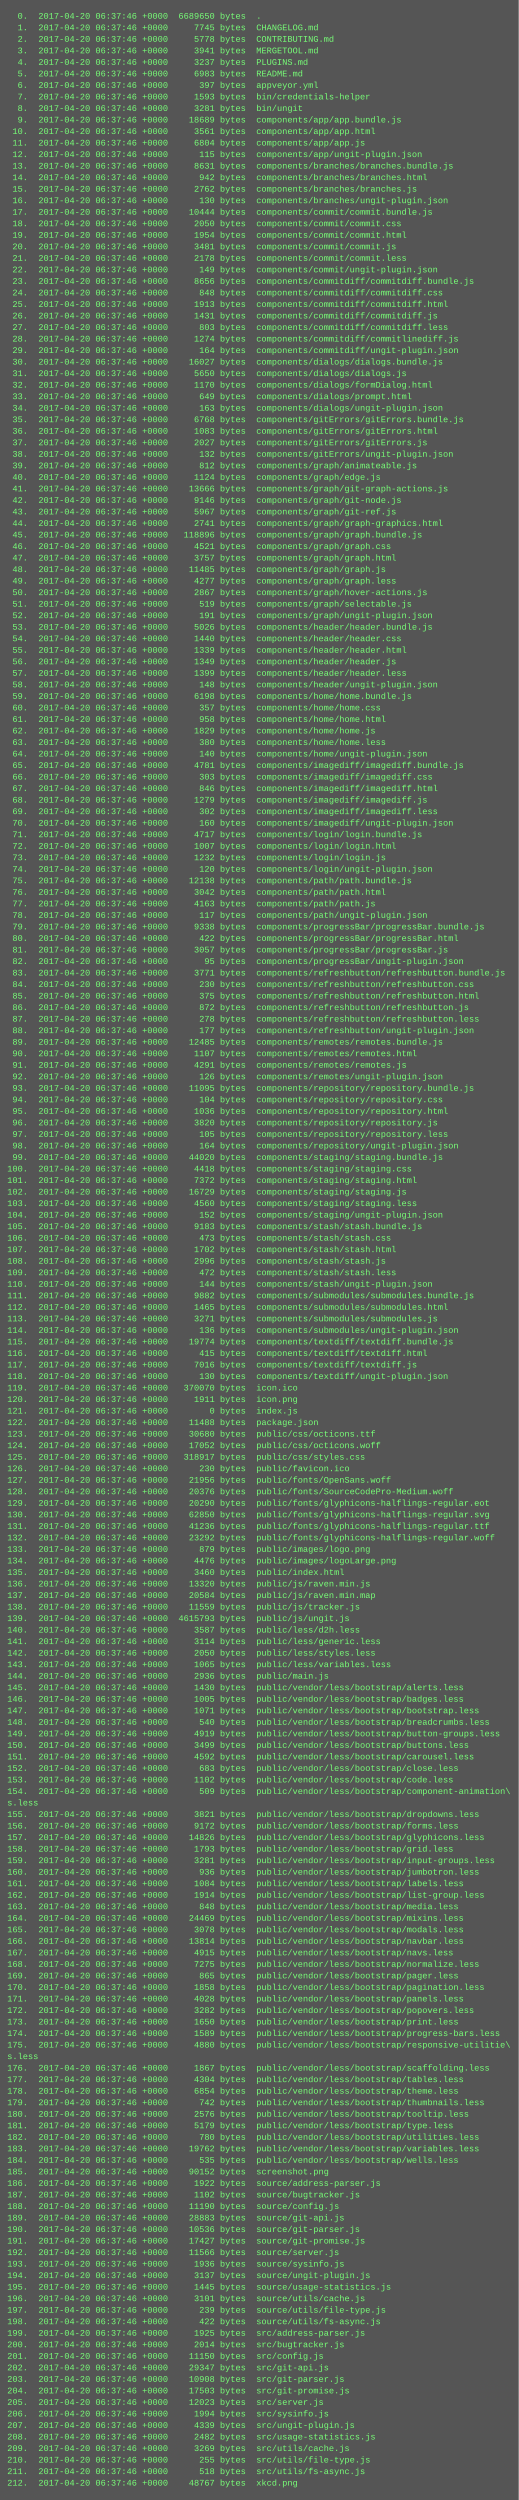
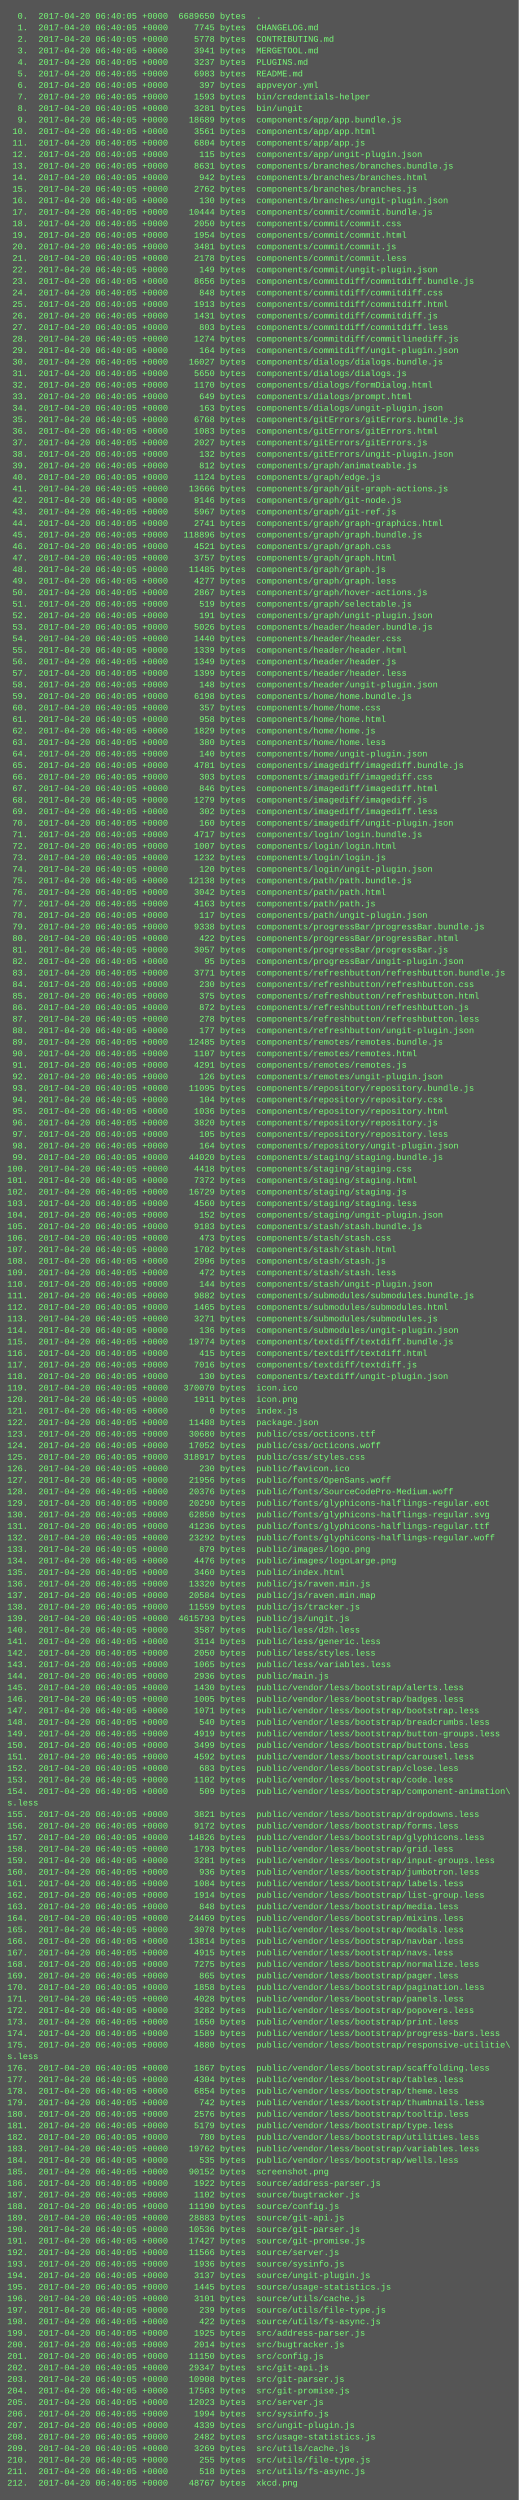
<svg xmlns="http://www.w3.org/2000/svg" height="3470" width="720">
  <rect height="3470" fill="#555" width="720" />
  <text fill="#7f7" font-family="Courier New" font-size="12" xml:space="preserve">
-     <tspan x="10" y="26">  0.  2017-04-20 06:37:46 +0000  6689650 bytes  .</tspan>
-     <tspan x="10" y="42">  1.  2017-04-20 06:37:46 +0000     7745 bytes  CHANGELOG.md</tspan>
-     <tspan x="10" y="58">  2.  2017-04-20 06:37:46 +0000     5778 bytes  CONTRIBUTING.md</tspan>
-     <tspan x="10" y="74">  3.  2017-04-20 06:37:46 +0000     3941 bytes  MERGETOOL.md</tspan>
-     <tspan x="10" y="90">  4.  2017-04-20 06:37:46 +0000     3237 bytes  PLUGINS.md</tspan>
-     <tspan x="10" y="106">  5.  2017-04-20 06:37:46 +0000     6983 bytes  README.md</tspan>
-     <tspan x="10" y="122">  6.  2017-04-20 06:37:46 +0000      397 bytes  appveyor.yml</tspan>
-     <tspan x="10" y="138">  7.  2017-04-20 06:37:46 +0000     1593 bytes  bin/credentials-helper</tspan>
-     <tspan x="10" y="154">  8.  2017-04-20 06:37:46 +0000     3281 bytes  bin/ungit</tspan>
-     <tspan x="10" y="170">  9.  2017-04-20 06:37:46 +0000    18689 bytes  components/app/app.bundle.js</tspan>
-     <tspan x="10" y="186"> 10.  2017-04-20 06:37:46 +0000     3561 bytes  components/app/app.html</tspan>
-     <tspan x="10" y="202"> 11.  2017-04-20 06:37:46 +0000     6804 bytes  components/app/app.js</tspan>
-     <tspan x="10" y="218"> 12.  2017-04-20 06:37:46 +0000      115 bytes  components/app/ungit-plugin.json</tspan>
-     <tspan x="10" y="234"> 13.  2017-04-20 06:37:46 +0000     8631 bytes  components/branches/branches.bundle.js</tspan>
-     <tspan x="10" y="250"> 14.  2017-04-20 06:37:46 +0000      942 bytes  components/branches/branches.html</tspan>
-     <tspan x="10" y="266"> 15.  2017-04-20 06:37:46 +0000     2762 bytes  components/branches/branches.js</tspan>
-     <tspan x="10" y="282"> 16.  2017-04-20 06:37:46 +0000      130 bytes  components/branches/ungit-plugin.json</tspan>
-     <tspan x="10" y="298"> 17.  2017-04-20 06:37:46 +0000    10444 bytes  components/commit/commit.bundle.js</tspan>
-     <tspan x="10" y="314"> 18.  2017-04-20 06:37:46 +0000     2050 bytes  components/commit/commit.css</tspan>
-     <tspan x="10" y="330"> 19.  2017-04-20 06:37:46 +0000     1954 bytes  components/commit/commit.html</tspan>
-     <tspan x="10" y="346"> 20.  2017-04-20 06:37:46 +0000     3481 bytes  components/commit/commit.js</tspan>
-     <tspan x="10" y="362"> 21.  2017-04-20 06:37:46 +0000     2178 bytes  components/commit/commit.less</tspan>
-     <tspan x="10" y="378"> 22.  2017-04-20 06:37:46 +0000      149 bytes  components/commit/ungit-plugin.json</tspan>
-     <tspan x="10" y="394"> 23.  2017-04-20 06:37:46 +0000     8656 bytes  components/commitdiff/commitdiff.bundle.js</tspan>
-     <tspan x="10" y="410"> 24.  2017-04-20 06:37:46 +0000      848 bytes  components/commitdiff/commitdiff.css</tspan>
-     <tspan x="10" y="426"> 25.  2017-04-20 06:37:46 +0000     1913 bytes  components/commitdiff/commitdiff.html</tspan>
-     <tspan x="10" y="442"> 26.  2017-04-20 06:37:46 +0000     1431 bytes  components/commitdiff/commitdiff.js</tspan>
-     <tspan x="10" y="458"> 27.  2017-04-20 06:37:46 +0000      803 bytes  components/commitdiff/commitdiff.less</tspan>
-     <tspan x="10" y="474"> 28.  2017-04-20 06:37:46 +0000     1274 bytes  components/commitdiff/commitlinediff.js</tspan>
-     <tspan x="10" y="490"> 29.  2017-04-20 06:37:46 +0000      164 bytes  components/commitdiff/ungit-plugin.json</tspan>
-     <tspan x="10" y="506"> 30.  2017-04-20 06:37:46 +0000    16027 bytes  components/dialogs/dialogs.bundle.js</tspan>
-     <tspan x="10" y="522"> 31.  2017-04-20 06:37:46 +0000     5650 bytes  components/dialogs/dialogs.js</tspan>
-     <tspan x="10" y="538"> 32.  2017-04-20 06:37:46 +0000     1170 bytes  components/dialogs/formDialog.html</tspan>
-     <tspan x="10" y="554"> 33.  2017-04-20 06:37:46 +0000      649 bytes  components/dialogs/prompt.html</tspan>
-     <tspan x="10" y="570"> 34.  2017-04-20 06:37:46 +0000      163 bytes  components/dialogs/ungit-plugin.json</tspan>
-     <tspan x="10" y="586"> 35.  2017-04-20 06:37:46 +0000     6768 bytes  components/gitErrors/gitErrors.bundle.js</tspan>
-     <tspan x="10" y="602"> 36.  2017-04-20 06:37:46 +0000     1083 bytes  components/gitErrors/gitErrors.html</tspan>
-     <tspan x="10" y="618"> 37.  2017-04-20 06:37:46 +0000     2027 bytes  components/gitErrors/gitErrors.js</tspan>
-     <tspan x="10" y="634"> 38.  2017-04-20 06:37:46 +0000      132 bytes  components/gitErrors/ungit-plugin.json</tspan>
-     <tspan x="10" y="650"> 39.  2017-04-20 06:37:46 +0000      812 bytes  components/graph/animateable.js</tspan>
-     <tspan x="10" y="666"> 40.  2017-04-20 06:37:46 +0000     1124 bytes  components/graph/edge.js</tspan>
-     <tspan x="10" y="682"> 41.  2017-04-20 06:37:46 +0000    13666 bytes  components/graph/git-graph-actions.js</tspan>
-     <tspan x="10" y="698"> 42.  2017-04-20 06:37:46 +0000     9146 bytes  components/graph/git-node.js</tspan>
-     <tspan x="10" y="714"> 43.  2017-04-20 06:37:46 +0000     5967 bytes  components/graph/git-ref.js</tspan>
-     <tspan x="10" y="730"> 44.  2017-04-20 06:37:46 +0000     2741 bytes  components/graph/graph-graphics.html</tspan>
-     <tspan x="10" y="746"> 45.  2017-04-20 06:37:46 +0000   118896 bytes  components/graph/graph.bundle.js</tspan>
-     <tspan x="10" y="762"> 46.  2017-04-20 06:37:46 +0000     4521 bytes  components/graph/graph.css</tspan>
-     <tspan x="10" y="778"> 47.  2017-04-20 06:37:46 +0000     3757 bytes  components/graph/graph.html</tspan>
-     <tspan x="10" y="794"> 48.  2017-04-20 06:37:46 +0000    11485 bytes  components/graph/graph.js</tspan>
-     <tspan x="10" y="810"> 49.  2017-04-20 06:37:46 +0000     4277 bytes  components/graph/graph.less</tspan>
-     <tspan x="10" y="826"> 50.  2017-04-20 06:37:46 +0000     2867 bytes  components/graph/hover-actions.js</tspan>
-     <tspan x="10" y="842"> 51.  2017-04-20 06:37:46 +0000      519 bytes  components/graph/selectable.js</tspan>
-     <tspan x="10" y="858"> 52.  2017-04-20 06:37:46 +0000      191 bytes  components/graph/ungit-plugin.json</tspan>
-     <tspan x="10" y="874"> 53.  2017-04-20 06:37:46 +0000     5026 bytes  components/header/header.bundle.js</tspan>
-     <tspan x="10" y="890"> 54.  2017-04-20 06:37:46 +0000     1440 bytes  components/header/header.css</tspan>
-     <tspan x="10" y="906"> 55.  2017-04-20 06:37:46 +0000     1339 bytes  components/header/header.html</tspan>
-     <tspan x="10" y="922"> 56.  2017-04-20 06:37:46 +0000     1349 bytes  components/header/header.js</tspan>
-     <tspan x="10" y="938"> 57.  2017-04-20 06:37:46 +0000     1399 bytes  components/header/header.less</tspan>
-     <tspan x="10" y="954"> 58.  2017-04-20 06:37:46 +0000      148 bytes  components/header/ungit-plugin.json</tspan>
-     <tspan x="10" y="970"> 59.  2017-04-20 06:37:46 +0000     6198 bytes  components/home/home.bundle.js</tspan>
-     <tspan x="10" y="986"> 60.  2017-04-20 06:37:46 +0000      357 bytes  components/home/home.css</tspan>
-     <tspan x="10" y="1002"> 61.  2017-04-20 06:37:46 +0000      958 bytes  components/home/home.html</tspan>
-     <tspan x="10" y="1018"> 62.  2017-04-20 06:37:46 +0000     1829 bytes  components/home/home.js</tspan>
-     <tspan x="10" y="1034"> 63.  2017-04-20 06:37:46 +0000      380 bytes  components/home/home.less</tspan>
-     <tspan x="10" y="1050"> 64.  2017-04-20 06:37:46 +0000      140 bytes  components/home/ungit-plugin.json</tspan>
-     <tspan x="10" y="1066"> 65.  2017-04-20 06:37:46 +0000     4781 bytes  components/imagediff/imagediff.bundle.js</tspan>
-     <tspan x="10" y="1082"> 66.  2017-04-20 06:37:46 +0000      303 bytes  components/imagediff/imagediff.css</tspan>
-     <tspan x="10" y="1098"> 67.  2017-04-20 06:37:46 +0000      846 bytes  components/imagediff/imagediff.html</tspan>
-     <tspan x="10" y="1114"> 68.  2017-04-20 06:37:46 +0000     1279 bytes  components/imagediff/imagediff.js</tspan>
-     <tspan x="10" y="1130"> 69.  2017-04-20 06:37:46 +0000      302 bytes  components/imagediff/imagediff.less</tspan>
-     <tspan x="10" y="1146"> 70.  2017-04-20 06:37:46 +0000      160 bytes  components/imagediff/ungit-plugin.json</tspan>
-     <tspan x="10" y="1162"> 71.  2017-04-20 06:37:46 +0000     4717 bytes  components/login/login.bundle.js</tspan>
-     <tspan x="10" y="1178"> 72.  2017-04-20 06:37:46 +0000     1007 bytes  components/login/login.html</tspan>
-     <tspan x="10" y="1194"> 73.  2017-04-20 06:37:46 +0000     1232 bytes  components/login/login.js</tspan>
-     <tspan x="10" y="1210"> 74.  2017-04-20 06:37:46 +0000      120 bytes  components/login/ungit-plugin.json</tspan>
-     <tspan x="10" y="1226"> 75.  2017-04-20 06:37:46 +0000    12138 bytes  components/path/path.bundle.js</tspan>
-     <tspan x="10" y="1242"> 76.  2017-04-20 06:37:46 +0000     3042 bytes  components/path/path.html</tspan>
-     <tspan x="10" y="1258"> 77.  2017-04-20 06:37:46 +0000     4163 bytes  components/path/path.js</tspan>
-     <tspan x="10" y="1274"> 78.  2017-04-20 06:37:46 +0000      117 bytes  components/path/ungit-plugin.json</tspan>
-     <tspan x="10" y="1290"> 79.  2017-04-20 06:37:46 +0000     9338 bytes  components/progressBar/progressBar.bundle.js</tspan>
-     <tspan x="10" y="1306"> 80.  2017-04-20 06:37:46 +0000      422 bytes  components/progressBar/progressBar.html</tspan>
-     <tspan x="10" y="1322"> 81.  2017-04-20 06:37:46 +0000     3057 bytes  components/progressBar/progressBar.js</tspan>
-     <tspan x="10" y="1338"> 82.  2017-04-20 06:37:46 +0000       95 bytes  components/progressBar/ungit-plugin.json</tspan>
-     <tspan x="10" y="1354"> 83.  2017-04-20 06:37:46 +0000     3771 bytes  components/refreshbutton/refreshbutton.bundle.js</tspan>
-     <tspan x="10" y="1370"> 84.  2017-04-20 06:37:46 +0000      230 bytes  components/refreshbutton/refreshbutton.css</tspan>
-     <tspan x="10" y="1386"> 85.  2017-04-20 06:37:46 +0000      375 bytes  components/refreshbutton/refreshbutton.html</tspan>
-     <tspan x="10" y="1402"> 86.  2017-04-20 06:37:46 +0000      872 bytes  components/refreshbutton/refreshbutton.js</tspan>
-     <tspan x="10" y="1418"> 87.  2017-04-20 06:37:46 +0000      278 bytes  components/refreshbutton/refreshbutton.less</tspan>
-     <tspan x="10" y="1434"> 88.  2017-04-20 06:37:46 +0000      177 bytes  components/refreshbutton/ungit-plugin.json</tspan>
-     <tspan x="10" y="1450"> 89.  2017-04-20 06:37:46 +0000    12485 bytes  components/remotes/remotes.bundle.js</tspan>
-     <tspan x="10" y="1466"> 90.  2017-04-20 06:37:46 +0000     1107 bytes  components/remotes/remotes.html</tspan>
-     <tspan x="10" y="1482"> 91.  2017-04-20 06:37:46 +0000     4291 bytes  components/remotes/remotes.js</tspan>
-     <tspan x="10" y="1498"> 92.  2017-04-20 06:37:46 +0000      126 bytes  components/remotes/ungit-plugin.json</tspan>
-     <tspan x="10" y="1514"> 93.  2017-04-20 06:37:46 +0000    11095 bytes  components/repository/repository.bundle.js</tspan>
-     <tspan x="10" y="1530"> 94.  2017-04-20 06:37:46 +0000      104 bytes  components/repository/repository.css</tspan>
-     <tspan x="10" y="1546"> 95.  2017-04-20 06:37:46 +0000     1036 bytes  components/repository/repository.html</tspan>
-     <tspan x="10" y="1562"> 96.  2017-04-20 06:37:46 +0000     3820 bytes  components/repository/repository.js</tspan>
-     <tspan x="10" y="1578"> 97.  2017-04-20 06:37:46 +0000      105 bytes  components/repository/repository.less</tspan>
-     <tspan x="10" y="1594"> 98.  2017-04-20 06:37:46 +0000      164 bytes  components/repository/ungit-plugin.json</tspan>
-     <tspan x="10" y="1610"> 99.  2017-04-20 06:37:46 +0000    44020 bytes  components/staging/staging.bundle.js</tspan>
-     <tspan x="10" y="1626">100.  2017-04-20 06:37:46 +0000     4418 bytes  components/staging/staging.css</tspan>
-     <tspan x="10" y="1642">101.  2017-04-20 06:37:46 +0000     7372 bytes  components/staging/staging.html</tspan>
-     <tspan x="10" y="1658">102.  2017-04-20 06:37:46 +0000    16729 bytes  components/staging/staging.js</tspan>
-     <tspan x="10" y="1674">103.  2017-04-20 06:37:46 +0000     4560 bytes  components/staging/staging.less</tspan>
-     <tspan x="10" y="1690">104.  2017-04-20 06:37:46 +0000      152 bytes  components/staging/ungit-plugin.json</tspan>
-     <tspan x="10" y="1706">105.  2017-04-20 06:37:46 +0000     9183 bytes  components/stash/stash.bundle.js</tspan>
-     <tspan x="10" y="1722">106.  2017-04-20 06:37:46 +0000      473 bytes  components/stash/stash.css</tspan>
-     <tspan x="10" y="1738">107.  2017-04-20 06:37:46 +0000     1702 bytes  components/stash/stash.html</tspan>
-     <tspan x="10" y="1754">108.  2017-04-20 06:37:46 +0000     2996 bytes  components/stash/stash.js</tspan>
-     <tspan x="10" y="1770">109.  2017-04-20 06:37:46 +0000      472 bytes  components/stash/stash.less</tspan>
-     <tspan x="10" y="1786">110.  2017-04-20 06:37:46 +0000      144 bytes  components/stash/ungit-plugin.json</tspan>
-     <tspan x="10" y="1802">111.  2017-04-20 06:37:46 +0000     9882 bytes  components/submodules/submodules.bundle.js</tspan>
-     <tspan x="10" y="1818">112.  2017-04-20 06:37:46 +0000     1465 bytes  components/submodules/submodules.html</tspan>
-     <tspan x="10" y="1834">113.  2017-04-20 06:37:46 +0000     3271 bytes  components/submodules/submodules.js</tspan>
-     <tspan x="10" y="1850">114.  2017-04-20 06:37:46 +0000      136 bytes  components/submodules/ungit-plugin.json</tspan>
-     <tspan x="10" y="1866">115.  2017-04-20 06:37:46 +0000    19774 bytes  components/textdiff/textdiff.bundle.js</tspan>
-     <tspan x="10" y="1882">116.  2017-04-20 06:37:46 +0000      415 bytes  components/textdiff/textdiff.html</tspan>
-     <tspan x="10" y="1898">117.  2017-04-20 06:37:46 +0000     7016 bytes  components/textdiff/textdiff.js</tspan>
-     <tspan x="10" y="1914">118.  2017-04-20 06:37:46 +0000      130 bytes  components/textdiff/ungit-plugin.json</tspan>
-     <tspan x="10" y="1930">119.  2017-04-20 06:37:46 +0000   370070 bytes  icon.ico</tspan>
-     <tspan x="10" y="1946">120.  2017-04-20 06:37:46 +0000     1911 bytes  icon.png</tspan>
-     <tspan x="10" y="1962">121.  2017-04-20 06:37:46 +0000        0 bytes  index.js</tspan>
-     <tspan x="10" y="1978">122.  2017-04-20 06:37:46 +0000    11488 bytes  package.json</tspan>
-     <tspan x="10" y="1994">123.  2017-04-20 06:37:46 +0000    30680 bytes  public/css/octicons.ttf</tspan>
-     <tspan x="10" y="2010">124.  2017-04-20 06:37:46 +0000    17052 bytes  public/css/octicons.woff</tspan>
-     <tspan x="10" y="2026">125.  2017-04-20 06:37:46 +0000   318917 bytes  public/css/styles.css</tspan>
-     <tspan x="10" y="2042">126.  2017-04-20 06:37:46 +0000      230 bytes  public/favicon.ico</tspan>
-     <tspan x="10" y="2058">127.  2017-04-20 06:37:46 +0000    21956 bytes  public/fonts/OpenSans.woff</tspan>
-     <tspan x="10" y="2074">128.  2017-04-20 06:37:46 +0000    20376 bytes  public/fonts/SourceCodePro-Medium.woff</tspan>
-     <tspan x="10" y="2090">129.  2017-04-20 06:37:46 +0000    20290 bytes  public/fonts/glyphicons-halflings-regular.eot</tspan>
-     <tspan x="10" y="2106">130.  2017-04-20 06:37:46 +0000    62850 bytes  public/fonts/glyphicons-halflings-regular.svg</tspan>
-     <tspan x="10" y="2122">131.  2017-04-20 06:37:46 +0000    41236 bytes  public/fonts/glyphicons-halflings-regular.ttf</tspan>
-     <tspan x="10" y="2138">132.  2017-04-20 06:37:46 +0000    23292 bytes  public/fonts/glyphicons-halflings-regular.woff</tspan>
-     <tspan x="10" y="2154">133.  2017-04-20 06:37:46 +0000      879 bytes  public/images/logo.png</tspan>
-     <tspan x="10" y="2170">134.  2017-04-20 06:37:46 +0000     4476 bytes  public/images/logoLarge.png</tspan>
-     <tspan x="10" y="2186">135.  2017-04-20 06:37:46 +0000     3460 bytes  public/index.html</tspan>
-     <tspan x="10" y="2202">136.  2017-04-20 06:37:46 +0000    13320 bytes  public/js/raven.min.js</tspan>
-     <tspan x="10" y="2218">137.  2017-04-20 06:37:46 +0000    20584 bytes  public/js/raven.min.map</tspan>
-     <tspan x="10" y="2234">138.  2017-04-20 06:37:46 +0000    11559 bytes  public/js/tracker.js</tspan>
-     <tspan x="10" y="2250">139.  2017-04-20 06:37:46 +0000  4615793 bytes  public/js/ungit.js</tspan>
-     <tspan x="10" y="2266">140.  2017-04-20 06:37:46 +0000     3587 bytes  public/less/d2h.less</tspan>
-     <tspan x="10" y="2282">141.  2017-04-20 06:37:46 +0000     3114 bytes  public/less/generic.less</tspan>
-     <tspan x="10" y="2298">142.  2017-04-20 06:37:46 +0000     2050 bytes  public/less/styles.less</tspan>
-     <tspan x="10" y="2314">143.  2017-04-20 06:37:46 +0000     1065 bytes  public/less/variables.less</tspan>
-     <tspan x="10" y="2330">144.  2017-04-20 06:37:46 +0000     2936 bytes  public/main.js</tspan>
-     <tspan x="10" y="2346">145.  2017-04-20 06:37:46 +0000     1430 bytes  public/vendor/less/bootstrap/alerts.less</tspan>
-     <tspan x="10" y="2362">146.  2017-04-20 06:37:46 +0000     1005 bytes  public/vendor/less/bootstrap/badges.less</tspan>
-     <tspan x="10" y="2378">147.  2017-04-20 06:37:46 +0000     1071 bytes  public/vendor/less/bootstrap/bootstrap.less</tspan>
-     <tspan x="10" y="2394">148.  2017-04-20 06:37:46 +0000      540 bytes  public/vendor/less/bootstrap/breadcrumbs.less</tspan>
-     <tspan x="10" y="2410">149.  2017-04-20 06:37:46 +0000     4919 bytes  public/vendor/less/bootstrap/button-groups.less</tspan>
-     <tspan x="10" y="2426">150.  2017-04-20 06:37:46 +0000     3499 bytes  public/vendor/less/bootstrap/buttons.less</tspan>
-     <tspan x="10" y="2442">151.  2017-04-20 06:37:46 +0000     4592 bytes  public/vendor/less/bootstrap/carousel.less</tspan>
-     <tspan x="10" y="2458">152.  2017-04-20 06:37:46 +0000      683 bytes  public/vendor/less/bootstrap/close.less</tspan>
-     <tspan x="10" y="2474">153.  2017-04-20 06:37:46 +0000     1102 bytes  public/vendor/less/bootstrap/code.less</tspan>
-     <tspan x="10" y="2490">154.  2017-04-20 06:37:46 +0000      509 bytes  public/vendor/less/bootstrap/component-animation\</tspan>
+     <tspan x="10" y="26">  0.  2017-04-20 06:40:05 +0000  6689650 bytes  .</tspan>
+     <tspan x="10" y="42">  1.  2017-04-20 06:40:05 +0000     7745 bytes  CHANGELOG.md</tspan>
+     <tspan x="10" y="58">  2.  2017-04-20 06:40:05 +0000     5778 bytes  CONTRIBUTING.md</tspan>
+     <tspan x="10" y="74">  3.  2017-04-20 06:40:05 +0000     3941 bytes  MERGETOOL.md</tspan>
+     <tspan x="10" y="90">  4.  2017-04-20 06:40:05 +0000     3237 bytes  PLUGINS.md</tspan>
+     <tspan x="10" y="106">  5.  2017-04-20 06:40:05 +0000     6983 bytes  README.md</tspan>
+     <tspan x="10" y="122">  6.  2017-04-20 06:40:05 +0000      397 bytes  appveyor.yml</tspan>
+     <tspan x="10" y="138">  7.  2017-04-20 06:40:05 +0000     1593 bytes  bin/credentials-helper</tspan>
+     <tspan x="10" y="154">  8.  2017-04-20 06:40:05 +0000     3281 bytes  bin/ungit</tspan>
+     <tspan x="10" y="170">  9.  2017-04-20 06:40:05 +0000    18689 bytes  components/app/app.bundle.js</tspan>
+     <tspan x="10" y="186"> 10.  2017-04-20 06:40:05 +0000     3561 bytes  components/app/app.html</tspan>
+     <tspan x="10" y="202"> 11.  2017-04-20 06:40:05 +0000     6804 bytes  components/app/app.js</tspan>
+     <tspan x="10" y="218"> 12.  2017-04-20 06:40:05 +0000      115 bytes  components/app/ungit-plugin.json</tspan>
+     <tspan x="10" y="234"> 13.  2017-04-20 06:40:05 +0000     8631 bytes  components/branches/branches.bundle.js</tspan>
+     <tspan x="10" y="250"> 14.  2017-04-20 06:40:05 +0000      942 bytes  components/branches/branches.html</tspan>
+     <tspan x="10" y="266"> 15.  2017-04-20 06:40:05 +0000     2762 bytes  components/branches/branches.js</tspan>
+     <tspan x="10" y="282"> 16.  2017-04-20 06:40:05 +0000      130 bytes  components/branches/ungit-plugin.json</tspan>
+     <tspan x="10" y="298"> 17.  2017-04-20 06:40:05 +0000    10444 bytes  components/commit/commit.bundle.js</tspan>
+     <tspan x="10" y="314"> 18.  2017-04-20 06:40:05 +0000     2050 bytes  components/commit/commit.css</tspan>
+     <tspan x="10" y="330"> 19.  2017-04-20 06:40:05 +0000     1954 bytes  components/commit/commit.html</tspan>
+     <tspan x="10" y="346"> 20.  2017-04-20 06:40:05 +0000     3481 bytes  components/commit/commit.js</tspan>
+     <tspan x="10" y="362"> 21.  2017-04-20 06:40:05 +0000     2178 bytes  components/commit/commit.less</tspan>
+     <tspan x="10" y="378"> 22.  2017-04-20 06:40:05 +0000      149 bytes  components/commit/ungit-plugin.json</tspan>
+     <tspan x="10" y="394"> 23.  2017-04-20 06:40:05 +0000     8656 bytes  components/commitdiff/commitdiff.bundle.js</tspan>
+     <tspan x="10" y="410"> 24.  2017-04-20 06:40:05 +0000      848 bytes  components/commitdiff/commitdiff.css</tspan>
+     <tspan x="10" y="426"> 25.  2017-04-20 06:40:05 +0000     1913 bytes  components/commitdiff/commitdiff.html</tspan>
+     <tspan x="10" y="442"> 26.  2017-04-20 06:40:05 +0000     1431 bytes  components/commitdiff/commitdiff.js</tspan>
+     <tspan x="10" y="458"> 27.  2017-04-20 06:40:05 +0000      803 bytes  components/commitdiff/commitdiff.less</tspan>
+     <tspan x="10" y="474"> 28.  2017-04-20 06:40:05 +0000     1274 bytes  components/commitdiff/commitlinediff.js</tspan>
+     <tspan x="10" y="490"> 29.  2017-04-20 06:40:05 +0000      164 bytes  components/commitdiff/ungit-plugin.json</tspan>
+     <tspan x="10" y="506"> 30.  2017-04-20 06:40:05 +0000    16027 bytes  components/dialogs/dialogs.bundle.js</tspan>
+     <tspan x="10" y="522"> 31.  2017-04-20 06:40:05 +0000     5650 bytes  components/dialogs/dialogs.js</tspan>
+     <tspan x="10" y="538"> 32.  2017-04-20 06:40:05 +0000     1170 bytes  components/dialogs/formDialog.html</tspan>
+     <tspan x="10" y="554"> 33.  2017-04-20 06:40:05 +0000      649 bytes  components/dialogs/prompt.html</tspan>
+     <tspan x="10" y="570"> 34.  2017-04-20 06:40:05 +0000      163 bytes  components/dialogs/ungit-plugin.json</tspan>
+     <tspan x="10" y="586"> 35.  2017-04-20 06:40:05 +0000     6768 bytes  components/gitErrors/gitErrors.bundle.js</tspan>
+     <tspan x="10" y="602"> 36.  2017-04-20 06:40:05 +0000     1083 bytes  components/gitErrors/gitErrors.html</tspan>
+     <tspan x="10" y="618"> 37.  2017-04-20 06:40:05 +0000     2027 bytes  components/gitErrors/gitErrors.js</tspan>
+     <tspan x="10" y="634"> 38.  2017-04-20 06:40:05 +0000      132 bytes  components/gitErrors/ungit-plugin.json</tspan>
+     <tspan x="10" y="650"> 39.  2017-04-20 06:40:05 +0000      812 bytes  components/graph/animateable.js</tspan>
+     <tspan x="10" y="666"> 40.  2017-04-20 06:40:05 +0000     1124 bytes  components/graph/edge.js</tspan>
+     <tspan x="10" y="682"> 41.  2017-04-20 06:40:05 +0000    13666 bytes  components/graph/git-graph-actions.js</tspan>
+     <tspan x="10" y="698"> 42.  2017-04-20 06:40:05 +0000     9146 bytes  components/graph/git-node.js</tspan>
+     <tspan x="10" y="714"> 43.  2017-04-20 06:40:05 +0000     5967 bytes  components/graph/git-ref.js</tspan>
+     <tspan x="10" y="730"> 44.  2017-04-20 06:40:05 +0000     2741 bytes  components/graph/graph-graphics.html</tspan>
+     <tspan x="10" y="746"> 45.  2017-04-20 06:40:05 +0000   118896 bytes  components/graph/graph.bundle.js</tspan>
+     <tspan x="10" y="762"> 46.  2017-04-20 06:40:05 +0000     4521 bytes  components/graph/graph.css</tspan>
+     <tspan x="10" y="778"> 47.  2017-04-20 06:40:05 +0000     3757 bytes  components/graph/graph.html</tspan>
+     <tspan x="10" y="794"> 48.  2017-04-20 06:40:05 +0000    11485 bytes  components/graph/graph.js</tspan>
+     <tspan x="10" y="810"> 49.  2017-04-20 06:40:05 +0000     4277 bytes  components/graph/graph.less</tspan>
+     <tspan x="10" y="826"> 50.  2017-04-20 06:40:05 +0000     2867 bytes  components/graph/hover-actions.js</tspan>
+     <tspan x="10" y="842"> 51.  2017-04-20 06:40:05 +0000      519 bytes  components/graph/selectable.js</tspan>
+     <tspan x="10" y="858"> 52.  2017-04-20 06:40:05 +0000      191 bytes  components/graph/ungit-plugin.json</tspan>
+     <tspan x="10" y="874"> 53.  2017-04-20 06:40:05 +0000     5026 bytes  components/header/header.bundle.js</tspan>
+     <tspan x="10" y="890"> 54.  2017-04-20 06:40:05 +0000     1440 bytes  components/header/header.css</tspan>
+     <tspan x="10" y="906"> 55.  2017-04-20 06:40:05 +0000     1339 bytes  components/header/header.html</tspan>
+     <tspan x="10" y="922"> 56.  2017-04-20 06:40:05 +0000     1349 bytes  components/header/header.js</tspan>
+     <tspan x="10" y="938"> 57.  2017-04-20 06:40:05 +0000     1399 bytes  components/header/header.less</tspan>
+     <tspan x="10" y="954"> 58.  2017-04-20 06:40:05 +0000      148 bytes  components/header/ungit-plugin.json</tspan>
+     <tspan x="10" y="970"> 59.  2017-04-20 06:40:05 +0000     6198 bytes  components/home/home.bundle.js</tspan>
+     <tspan x="10" y="986"> 60.  2017-04-20 06:40:05 +0000      357 bytes  components/home/home.css</tspan>
+     <tspan x="10" y="1002"> 61.  2017-04-20 06:40:05 +0000      958 bytes  components/home/home.html</tspan>
+     <tspan x="10" y="1018"> 62.  2017-04-20 06:40:05 +0000     1829 bytes  components/home/home.js</tspan>
+     <tspan x="10" y="1034"> 63.  2017-04-20 06:40:05 +0000      380 bytes  components/home/home.less</tspan>
+     <tspan x="10" y="1050"> 64.  2017-04-20 06:40:05 +0000      140 bytes  components/home/ungit-plugin.json</tspan>
+     <tspan x="10" y="1066"> 65.  2017-04-20 06:40:05 +0000     4781 bytes  components/imagediff/imagediff.bundle.js</tspan>
+     <tspan x="10" y="1082"> 66.  2017-04-20 06:40:05 +0000      303 bytes  components/imagediff/imagediff.css</tspan>
+     <tspan x="10" y="1098"> 67.  2017-04-20 06:40:05 +0000      846 bytes  components/imagediff/imagediff.html</tspan>
+     <tspan x="10" y="1114"> 68.  2017-04-20 06:40:05 +0000     1279 bytes  components/imagediff/imagediff.js</tspan>
+     <tspan x="10" y="1130"> 69.  2017-04-20 06:40:05 +0000      302 bytes  components/imagediff/imagediff.less</tspan>
+     <tspan x="10" y="1146"> 70.  2017-04-20 06:40:05 +0000      160 bytes  components/imagediff/ungit-plugin.json</tspan>
+     <tspan x="10" y="1162"> 71.  2017-04-20 06:40:05 +0000     4717 bytes  components/login/login.bundle.js</tspan>
+     <tspan x="10" y="1178"> 72.  2017-04-20 06:40:05 +0000     1007 bytes  components/login/login.html</tspan>
+     <tspan x="10" y="1194"> 73.  2017-04-20 06:40:05 +0000     1232 bytes  components/login/login.js</tspan>
+     <tspan x="10" y="1210"> 74.  2017-04-20 06:40:05 +0000      120 bytes  components/login/ungit-plugin.json</tspan>
+     <tspan x="10" y="1226"> 75.  2017-04-20 06:40:05 +0000    12138 bytes  components/path/path.bundle.js</tspan>
+     <tspan x="10" y="1242"> 76.  2017-04-20 06:40:05 +0000     3042 bytes  components/path/path.html</tspan>
+     <tspan x="10" y="1258"> 77.  2017-04-20 06:40:05 +0000     4163 bytes  components/path/path.js</tspan>
+     <tspan x="10" y="1274"> 78.  2017-04-20 06:40:05 +0000      117 bytes  components/path/ungit-plugin.json</tspan>
+     <tspan x="10" y="1290"> 79.  2017-04-20 06:40:05 +0000     9338 bytes  components/progressBar/progressBar.bundle.js</tspan>
+     <tspan x="10" y="1306"> 80.  2017-04-20 06:40:05 +0000      422 bytes  components/progressBar/progressBar.html</tspan>
+     <tspan x="10" y="1322"> 81.  2017-04-20 06:40:05 +0000     3057 bytes  components/progressBar/progressBar.js</tspan>
+     <tspan x="10" y="1338"> 82.  2017-04-20 06:40:05 +0000       95 bytes  components/progressBar/ungit-plugin.json</tspan>
+     <tspan x="10" y="1354"> 83.  2017-04-20 06:40:05 +0000     3771 bytes  components/refreshbutton/refreshbutton.bundle.js</tspan>
+     <tspan x="10" y="1370"> 84.  2017-04-20 06:40:05 +0000      230 bytes  components/refreshbutton/refreshbutton.css</tspan>
+     <tspan x="10" y="1386"> 85.  2017-04-20 06:40:05 +0000      375 bytes  components/refreshbutton/refreshbutton.html</tspan>
+     <tspan x="10" y="1402"> 86.  2017-04-20 06:40:05 +0000      872 bytes  components/refreshbutton/refreshbutton.js</tspan>
+     <tspan x="10" y="1418"> 87.  2017-04-20 06:40:05 +0000      278 bytes  components/refreshbutton/refreshbutton.less</tspan>
+     <tspan x="10" y="1434"> 88.  2017-04-20 06:40:05 +0000      177 bytes  components/refreshbutton/ungit-plugin.json</tspan>
+     <tspan x="10" y="1450"> 89.  2017-04-20 06:40:05 +0000    12485 bytes  components/remotes/remotes.bundle.js</tspan>
+     <tspan x="10" y="1466"> 90.  2017-04-20 06:40:05 +0000     1107 bytes  components/remotes/remotes.html</tspan>
+     <tspan x="10" y="1482"> 91.  2017-04-20 06:40:05 +0000     4291 bytes  components/remotes/remotes.js</tspan>
+     <tspan x="10" y="1498"> 92.  2017-04-20 06:40:05 +0000      126 bytes  components/remotes/ungit-plugin.json</tspan>
+     <tspan x="10" y="1514"> 93.  2017-04-20 06:40:05 +0000    11095 bytes  components/repository/repository.bundle.js</tspan>
+     <tspan x="10" y="1530"> 94.  2017-04-20 06:40:05 +0000      104 bytes  components/repository/repository.css</tspan>
+     <tspan x="10" y="1546"> 95.  2017-04-20 06:40:05 +0000     1036 bytes  components/repository/repository.html</tspan>
+     <tspan x="10" y="1562"> 96.  2017-04-20 06:40:05 +0000     3820 bytes  components/repository/repository.js</tspan>
+     <tspan x="10" y="1578"> 97.  2017-04-20 06:40:05 +0000      105 bytes  components/repository/repository.less</tspan>
+     <tspan x="10" y="1594"> 98.  2017-04-20 06:40:05 +0000      164 bytes  components/repository/ungit-plugin.json</tspan>
+     <tspan x="10" y="1610"> 99.  2017-04-20 06:40:05 +0000    44020 bytes  components/staging/staging.bundle.js</tspan>
+     <tspan x="10" y="1626">100.  2017-04-20 06:40:05 +0000     4418 bytes  components/staging/staging.css</tspan>
+     <tspan x="10" y="1642">101.  2017-04-20 06:40:05 +0000     7372 bytes  components/staging/staging.html</tspan>
+     <tspan x="10" y="1658">102.  2017-04-20 06:40:05 +0000    16729 bytes  components/staging/staging.js</tspan>
+     <tspan x="10" y="1674">103.  2017-04-20 06:40:05 +0000     4560 bytes  components/staging/staging.less</tspan>
+     <tspan x="10" y="1690">104.  2017-04-20 06:40:05 +0000      152 bytes  components/staging/ungit-plugin.json</tspan>
+     <tspan x="10" y="1706">105.  2017-04-20 06:40:05 +0000     9183 bytes  components/stash/stash.bundle.js</tspan>
+     <tspan x="10" y="1722">106.  2017-04-20 06:40:05 +0000      473 bytes  components/stash/stash.css</tspan>
+     <tspan x="10" y="1738">107.  2017-04-20 06:40:05 +0000     1702 bytes  components/stash/stash.html</tspan>
+     <tspan x="10" y="1754">108.  2017-04-20 06:40:05 +0000     2996 bytes  components/stash/stash.js</tspan>
+     <tspan x="10" y="1770">109.  2017-04-20 06:40:05 +0000      472 bytes  components/stash/stash.less</tspan>
+     <tspan x="10" y="1786">110.  2017-04-20 06:40:05 +0000      144 bytes  components/stash/ungit-plugin.json</tspan>
+     <tspan x="10" y="1802">111.  2017-04-20 06:40:05 +0000     9882 bytes  components/submodules/submodules.bundle.js</tspan>
+     <tspan x="10" y="1818">112.  2017-04-20 06:40:05 +0000     1465 bytes  components/submodules/submodules.html</tspan>
+     <tspan x="10" y="1834">113.  2017-04-20 06:40:05 +0000     3271 bytes  components/submodules/submodules.js</tspan>
+     <tspan x="10" y="1850">114.  2017-04-20 06:40:05 +0000      136 bytes  components/submodules/ungit-plugin.json</tspan>
+     <tspan x="10" y="1866">115.  2017-04-20 06:40:05 +0000    19774 bytes  components/textdiff/textdiff.bundle.js</tspan>
+     <tspan x="10" y="1882">116.  2017-04-20 06:40:05 +0000      415 bytes  components/textdiff/textdiff.html</tspan>
+     <tspan x="10" y="1898">117.  2017-04-20 06:40:05 +0000     7016 bytes  components/textdiff/textdiff.js</tspan>
+     <tspan x="10" y="1914">118.  2017-04-20 06:40:05 +0000      130 bytes  components/textdiff/ungit-plugin.json</tspan>
+     <tspan x="10" y="1930">119.  2017-04-20 06:40:05 +0000   370070 bytes  icon.ico</tspan>
+     <tspan x="10" y="1946">120.  2017-04-20 06:40:05 +0000     1911 bytes  icon.png</tspan>
+     <tspan x="10" y="1962">121.  2017-04-20 06:40:05 +0000        0 bytes  index.js</tspan>
+     <tspan x="10" y="1978">122.  2017-04-20 06:40:05 +0000    11488 bytes  package.json</tspan>
+     <tspan x="10" y="1994">123.  2017-04-20 06:40:05 +0000    30680 bytes  public/css/octicons.ttf</tspan>
+     <tspan x="10" y="2010">124.  2017-04-20 06:40:05 +0000    17052 bytes  public/css/octicons.woff</tspan>
+     <tspan x="10" y="2026">125.  2017-04-20 06:40:05 +0000   318917 bytes  public/css/styles.css</tspan>
+     <tspan x="10" y="2042">126.  2017-04-20 06:40:05 +0000      230 bytes  public/favicon.ico</tspan>
+     <tspan x="10" y="2058">127.  2017-04-20 06:40:05 +0000    21956 bytes  public/fonts/OpenSans.woff</tspan>
+     <tspan x="10" y="2074">128.  2017-04-20 06:40:05 +0000    20376 bytes  public/fonts/SourceCodePro-Medium.woff</tspan>
+     <tspan x="10" y="2090">129.  2017-04-20 06:40:05 +0000    20290 bytes  public/fonts/glyphicons-halflings-regular.eot</tspan>
+     <tspan x="10" y="2106">130.  2017-04-20 06:40:05 +0000    62850 bytes  public/fonts/glyphicons-halflings-regular.svg</tspan>
+     <tspan x="10" y="2122">131.  2017-04-20 06:40:05 +0000    41236 bytes  public/fonts/glyphicons-halflings-regular.ttf</tspan>
+     <tspan x="10" y="2138">132.  2017-04-20 06:40:05 +0000    23292 bytes  public/fonts/glyphicons-halflings-regular.woff</tspan>
+     <tspan x="10" y="2154">133.  2017-04-20 06:40:05 +0000      879 bytes  public/images/logo.png</tspan>
+     <tspan x="10" y="2170">134.  2017-04-20 06:40:05 +0000     4476 bytes  public/images/logoLarge.png</tspan>
+     <tspan x="10" y="2186">135.  2017-04-20 06:40:05 +0000     3460 bytes  public/index.html</tspan>
+     <tspan x="10" y="2202">136.  2017-04-20 06:40:05 +0000    13320 bytes  public/js/raven.min.js</tspan>
+     <tspan x="10" y="2218">137.  2017-04-20 06:40:05 +0000    20584 bytes  public/js/raven.min.map</tspan>
+     <tspan x="10" y="2234">138.  2017-04-20 06:40:05 +0000    11559 bytes  public/js/tracker.js</tspan>
+     <tspan x="10" y="2250">139.  2017-04-20 06:40:05 +0000  4615793 bytes  public/js/ungit.js</tspan>
+     <tspan x="10" y="2266">140.  2017-04-20 06:40:05 +0000     3587 bytes  public/less/d2h.less</tspan>
+     <tspan x="10" y="2282">141.  2017-04-20 06:40:05 +0000     3114 bytes  public/less/generic.less</tspan>
+     <tspan x="10" y="2298">142.  2017-04-20 06:40:05 +0000     2050 bytes  public/less/styles.less</tspan>
+     <tspan x="10" y="2314">143.  2017-04-20 06:40:05 +0000     1065 bytes  public/less/variables.less</tspan>
+     <tspan x="10" y="2330">144.  2017-04-20 06:40:05 +0000     2936 bytes  public/main.js</tspan>
+     <tspan x="10" y="2346">145.  2017-04-20 06:40:05 +0000     1430 bytes  public/vendor/less/bootstrap/alerts.less</tspan>
+     <tspan x="10" y="2362">146.  2017-04-20 06:40:05 +0000     1005 bytes  public/vendor/less/bootstrap/badges.less</tspan>
+     <tspan x="10" y="2378">147.  2017-04-20 06:40:05 +0000     1071 bytes  public/vendor/less/bootstrap/bootstrap.less</tspan>
+     <tspan x="10" y="2394">148.  2017-04-20 06:40:05 +0000      540 bytes  public/vendor/less/bootstrap/breadcrumbs.less</tspan>
+     <tspan x="10" y="2410">149.  2017-04-20 06:40:05 +0000     4919 bytes  public/vendor/less/bootstrap/button-groups.less</tspan>
+     <tspan x="10" y="2426">150.  2017-04-20 06:40:05 +0000     3499 bytes  public/vendor/less/bootstrap/buttons.less</tspan>
+     <tspan x="10" y="2442">151.  2017-04-20 06:40:05 +0000     4592 bytes  public/vendor/less/bootstrap/carousel.less</tspan>
+     <tspan x="10" y="2458">152.  2017-04-20 06:40:05 +0000      683 bytes  public/vendor/less/bootstrap/close.less</tspan>
+     <tspan x="10" y="2474">153.  2017-04-20 06:40:05 +0000     1102 bytes  public/vendor/less/bootstrap/code.less</tspan>
+     <tspan x="10" y="2490">154.  2017-04-20 06:40:05 +0000      509 bytes  public/vendor/less/bootstrap/component-animation\</tspan>
    <tspan x="10" y="2506">s.less</tspan>
-     <tspan x="10" y="2522">155.  2017-04-20 06:37:46 +0000     3821 bytes  public/vendor/less/bootstrap/dropdowns.less</tspan>
-     <tspan x="10" y="2538">156.  2017-04-20 06:37:46 +0000     9172 bytes  public/vendor/less/bootstrap/forms.less</tspan>
-     <tspan x="10" y="2554">157.  2017-04-20 06:37:46 +0000    14826 bytes  public/vendor/less/bootstrap/glyphicons.less</tspan>
-     <tspan x="10" y="2570">158.  2017-04-20 06:37:46 +0000     1793 bytes  public/vendor/less/bootstrap/grid.less</tspan>
-     <tspan x="10" y="2586">159.  2017-04-20 06:37:46 +0000     3281 bytes  public/vendor/less/bootstrap/input-groups.less</tspan>
-     <tspan x="10" y="2602">160.  2017-04-20 06:37:46 +0000      936 bytes  public/vendor/less/bootstrap/jumbotron.less</tspan>
-     <tspan x="10" y="2618">161.  2017-04-20 06:37:46 +0000     1084 bytes  public/vendor/less/bootstrap/labels.less</tspan>
-     <tspan x="10" y="2634">162.  2017-04-20 06:37:46 +0000     1914 bytes  public/vendor/less/bootstrap/list-group.less</tspan>
-     <tspan x="10" y="2650">163.  2017-04-20 06:37:46 +0000      848 bytes  public/vendor/less/bootstrap/media.less</tspan>
-     <tspan x="10" y="2666">164.  2017-04-20 06:37:46 +0000    24469 bytes  public/vendor/less/bootstrap/mixins.less</tspan>
-     <tspan x="10" y="2682">165.  2017-04-20 06:37:46 +0000     3078 bytes  public/vendor/less/bootstrap/modals.less</tspan>
-     <tspan x="10" y="2698">166.  2017-04-20 06:37:46 +0000    13814 bytes  public/vendor/less/bootstrap/navbar.less</tspan>
-     <tspan x="10" y="2714">167.  2017-04-20 06:37:46 +0000     4915 bytes  public/vendor/less/bootstrap/navs.less</tspan>
-     <tspan x="10" y="2730">168.  2017-04-20 06:37:46 +0000     7275 bytes  public/vendor/less/bootstrap/normalize.less</tspan>
-     <tspan x="10" y="2746">169.  2017-04-20 06:37:46 +0000      865 bytes  public/vendor/less/bootstrap/pager.less</tspan>
-     <tspan x="10" y="2762">170.  2017-04-20 06:37:46 +0000     1858 bytes  public/vendor/less/bootstrap/pagination.less</tspan>
-     <tspan x="10" y="2778">171.  2017-04-20 06:37:46 +0000     4028 bytes  public/vendor/less/bootstrap/panels.less</tspan>
-     <tspan x="10" y="2794">172.  2017-04-20 06:37:46 +0000     3282 bytes  public/vendor/less/bootstrap/popovers.less</tspan>
-     <tspan x="10" y="2810">173.  2017-04-20 06:37:46 +0000     1650 bytes  public/vendor/less/bootstrap/print.less</tspan>
-     <tspan x="10" y="2826">174.  2017-04-20 06:37:46 +0000     1589 bytes  public/vendor/less/bootstrap/progress-bars.less</tspan>
-     <tspan x="10" y="2842">175.  2017-04-20 06:37:46 +0000     4880 bytes  public/vendor/less/bootstrap/responsive-utilitie\</tspan>
+     <tspan x="10" y="2522">155.  2017-04-20 06:40:05 +0000     3821 bytes  public/vendor/less/bootstrap/dropdowns.less</tspan>
+     <tspan x="10" y="2538">156.  2017-04-20 06:40:05 +0000     9172 bytes  public/vendor/less/bootstrap/forms.less</tspan>
+     <tspan x="10" y="2554">157.  2017-04-20 06:40:05 +0000    14826 bytes  public/vendor/less/bootstrap/glyphicons.less</tspan>
+     <tspan x="10" y="2570">158.  2017-04-20 06:40:05 +0000     1793 bytes  public/vendor/less/bootstrap/grid.less</tspan>
+     <tspan x="10" y="2586">159.  2017-04-20 06:40:05 +0000     3281 bytes  public/vendor/less/bootstrap/input-groups.less</tspan>
+     <tspan x="10" y="2602">160.  2017-04-20 06:40:05 +0000      936 bytes  public/vendor/less/bootstrap/jumbotron.less</tspan>
+     <tspan x="10" y="2618">161.  2017-04-20 06:40:05 +0000     1084 bytes  public/vendor/less/bootstrap/labels.less</tspan>
+     <tspan x="10" y="2634">162.  2017-04-20 06:40:05 +0000     1914 bytes  public/vendor/less/bootstrap/list-group.less</tspan>
+     <tspan x="10" y="2650">163.  2017-04-20 06:40:05 +0000      848 bytes  public/vendor/less/bootstrap/media.less</tspan>
+     <tspan x="10" y="2666">164.  2017-04-20 06:40:05 +0000    24469 bytes  public/vendor/less/bootstrap/mixins.less</tspan>
+     <tspan x="10" y="2682">165.  2017-04-20 06:40:05 +0000     3078 bytes  public/vendor/less/bootstrap/modals.less</tspan>
+     <tspan x="10" y="2698">166.  2017-04-20 06:40:05 +0000    13814 bytes  public/vendor/less/bootstrap/navbar.less</tspan>
+     <tspan x="10" y="2714">167.  2017-04-20 06:40:05 +0000     4915 bytes  public/vendor/less/bootstrap/navs.less</tspan>
+     <tspan x="10" y="2730">168.  2017-04-20 06:40:05 +0000     7275 bytes  public/vendor/less/bootstrap/normalize.less</tspan>
+     <tspan x="10" y="2746">169.  2017-04-20 06:40:05 +0000      865 bytes  public/vendor/less/bootstrap/pager.less</tspan>
+     <tspan x="10" y="2762">170.  2017-04-20 06:40:05 +0000     1858 bytes  public/vendor/less/bootstrap/pagination.less</tspan>
+     <tspan x="10" y="2778">171.  2017-04-20 06:40:05 +0000     4028 bytes  public/vendor/less/bootstrap/panels.less</tspan>
+     <tspan x="10" y="2794">172.  2017-04-20 06:40:05 +0000     3282 bytes  public/vendor/less/bootstrap/popovers.less</tspan>
+     <tspan x="10" y="2810">173.  2017-04-20 06:40:05 +0000     1650 bytes  public/vendor/less/bootstrap/print.less</tspan>
+     <tspan x="10" y="2826">174.  2017-04-20 06:40:05 +0000     1589 bytes  public/vendor/less/bootstrap/progress-bars.less</tspan>
+     <tspan x="10" y="2842">175.  2017-04-20 06:40:05 +0000     4880 bytes  public/vendor/less/bootstrap/responsive-utilitie\</tspan>
    <tspan x="10" y="2858">s.less</tspan>
-     <tspan x="10" y="2874">176.  2017-04-20 06:37:46 +0000     1867 bytes  public/vendor/less/bootstrap/scaffolding.less</tspan>
-     <tspan x="10" y="2890">177.  2017-04-20 06:37:46 +0000     4304 bytes  public/vendor/less/bootstrap/tables.less</tspan>
-     <tspan x="10" y="2906">178.  2017-04-20 06:37:46 +0000     6854 bytes  public/vendor/less/bootstrap/theme.less</tspan>
-     <tspan x="10" y="2922">179.  2017-04-20 06:37:46 +0000      742 bytes  public/vendor/less/bootstrap/thumbnails.less</tspan>
-     <tspan x="10" y="2938">180.  2017-04-20 06:37:46 +0000     2576 bytes  public/vendor/less/bootstrap/tooltip.less</tspan>
-     <tspan x="10" y="2954">181.  2017-04-20 06:37:46 +0000     5179 bytes  public/vendor/less/bootstrap/type.less</tspan>
-     <tspan x="10" y="2970">182.  2017-04-20 06:37:46 +0000      780 bytes  public/vendor/less/bootstrap/utilities.less</tspan>
-     <tspan x="10" y="2986">183.  2017-04-20 06:37:46 +0000    19762 bytes  public/vendor/less/bootstrap/variables.less</tspan>
-     <tspan x="10" y="3002">184.  2017-04-20 06:37:46 +0000      535 bytes  public/vendor/less/bootstrap/wells.less</tspan>
-     <tspan x="10" y="3018">185.  2017-04-20 06:37:46 +0000    90152 bytes  screenshot.png</tspan>
-     <tspan x="10" y="3034">186.  2017-04-20 06:37:46 +0000     1922 bytes  source/address-parser.js</tspan>
-     <tspan x="10" y="3050">187.  2017-04-20 06:37:46 +0000     1102 bytes  source/bugtracker.js</tspan>
-     <tspan x="10" y="3066">188.  2017-04-20 06:37:46 +0000    11190 bytes  source/config.js</tspan>
-     <tspan x="10" y="3082">189.  2017-04-20 06:37:46 +0000    28883 bytes  source/git-api.js</tspan>
-     <tspan x="10" y="3098">190.  2017-04-20 06:37:46 +0000    10536 bytes  source/git-parser.js</tspan>
-     <tspan x="10" y="3114">191.  2017-04-20 06:37:46 +0000    17427 bytes  source/git-promise.js</tspan>
-     <tspan x="10" y="3130">192.  2017-04-20 06:37:46 +0000    11566 bytes  source/server.js</tspan>
-     <tspan x="10" y="3146">193.  2017-04-20 06:37:46 +0000     1936 bytes  source/sysinfo.js</tspan>
-     <tspan x="10" y="3162">194.  2017-04-20 06:37:46 +0000     3137 bytes  source/ungit-plugin.js</tspan>
-     <tspan x="10" y="3178">195.  2017-04-20 06:37:46 +0000     1445 bytes  source/usage-statistics.js</tspan>
-     <tspan x="10" y="3194">196.  2017-04-20 06:37:46 +0000     3101 bytes  source/utils/cache.js</tspan>
-     <tspan x="10" y="3210">197.  2017-04-20 06:37:46 +0000      239 bytes  source/utils/file-type.js</tspan>
-     <tspan x="10" y="3226">198.  2017-04-20 06:37:46 +0000      422 bytes  source/utils/fs-async.js</tspan>
-     <tspan x="10" y="3242">199.  2017-04-20 06:37:46 +0000     1925 bytes  src/address-parser.js</tspan>
-     <tspan x="10" y="3258">200.  2017-04-20 06:37:46 +0000     2014 bytes  src/bugtracker.js</tspan>
-     <tspan x="10" y="3274">201.  2017-04-20 06:37:46 +0000    11150 bytes  src/config.js</tspan>
-     <tspan x="10" y="3290">202.  2017-04-20 06:37:46 +0000    29347 bytes  src/git-api.js</tspan>
-     <tspan x="10" y="3306">203.  2017-04-20 06:37:46 +0000    10908 bytes  src/git-parser.js</tspan>
-     <tspan x="10" y="3322">204.  2017-04-20 06:37:46 +0000    17503 bytes  src/git-promise.js</tspan>
-     <tspan x="10" y="3338">205.  2017-04-20 06:37:46 +0000    12023 bytes  src/server.js</tspan>
-     <tspan x="10" y="3354">206.  2017-04-20 06:37:46 +0000     1994 bytes  src/sysinfo.js</tspan>
-     <tspan x="10" y="3370">207.  2017-04-20 06:37:46 +0000     4339 bytes  src/ungit-plugin.js</tspan>
-     <tspan x="10" y="3386">208.  2017-04-20 06:37:46 +0000     2482 bytes  src/usage-statistics.js</tspan>
-     <tspan x="10" y="3402">209.  2017-04-20 06:37:46 +0000     3269 bytes  src/utils/cache.js</tspan>
-     <tspan x="10" y="3418">210.  2017-04-20 06:37:46 +0000      255 bytes  src/utils/file-type.js</tspan>
-     <tspan x="10" y="3434">211.  2017-04-20 06:37:46 +0000      518 bytes  src/utils/fs-async.js</tspan>
-     <tspan x="10" y="3450">212.  2017-04-20 06:37:46 +0000    48767 bytes  xkcd.png</tspan>
+     <tspan x="10" y="2874">176.  2017-04-20 06:40:05 +0000     1867 bytes  public/vendor/less/bootstrap/scaffolding.less</tspan>
+     <tspan x="10" y="2890">177.  2017-04-20 06:40:05 +0000     4304 bytes  public/vendor/less/bootstrap/tables.less</tspan>
+     <tspan x="10" y="2906">178.  2017-04-20 06:40:05 +0000     6854 bytes  public/vendor/less/bootstrap/theme.less</tspan>
+     <tspan x="10" y="2922">179.  2017-04-20 06:40:05 +0000      742 bytes  public/vendor/less/bootstrap/thumbnails.less</tspan>
+     <tspan x="10" y="2938">180.  2017-04-20 06:40:05 +0000     2576 bytes  public/vendor/less/bootstrap/tooltip.less</tspan>
+     <tspan x="10" y="2954">181.  2017-04-20 06:40:05 +0000     5179 bytes  public/vendor/less/bootstrap/type.less</tspan>
+     <tspan x="10" y="2970">182.  2017-04-20 06:40:05 +0000      780 bytes  public/vendor/less/bootstrap/utilities.less</tspan>
+     <tspan x="10" y="2986">183.  2017-04-20 06:40:05 +0000    19762 bytes  public/vendor/less/bootstrap/variables.less</tspan>
+     <tspan x="10" y="3002">184.  2017-04-20 06:40:05 +0000      535 bytes  public/vendor/less/bootstrap/wells.less</tspan>
+     <tspan x="10" y="3018">185.  2017-04-20 06:40:05 +0000    90152 bytes  screenshot.png</tspan>
+     <tspan x="10" y="3034">186.  2017-04-20 06:40:05 +0000     1922 bytes  source/address-parser.js</tspan>
+     <tspan x="10" y="3050">187.  2017-04-20 06:40:05 +0000     1102 bytes  source/bugtracker.js</tspan>
+     <tspan x="10" y="3066">188.  2017-04-20 06:40:05 +0000    11190 bytes  source/config.js</tspan>
+     <tspan x="10" y="3082">189.  2017-04-20 06:40:05 +0000    28883 bytes  source/git-api.js</tspan>
+     <tspan x="10" y="3098">190.  2017-04-20 06:40:05 +0000    10536 bytes  source/git-parser.js</tspan>
+     <tspan x="10" y="3114">191.  2017-04-20 06:40:05 +0000    17427 bytes  source/git-promise.js</tspan>
+     <tspan x="10" y="3130">192.  2017-04-20 06:40:05 +0000    11566 bytes  source/server.js</tspan>
+     <tspan x="10" y="3146">193.  2017-04-20 06:40:05 +0000     1936 bytes  source/sysinfo.js</tspan>
+     <tspan x="10" y="3162">194.  2017-04-20 06:40:05 +0000     3137 bytes  source/ungit-plugin.js</tspan>
+     <tspan x="10" y="3178">195.  2017-04-20 06:40:05 +0000     1445 bytes  source/usage-statistics.js</tspan>
+     <tspan x="10" y="3194">196.  2017-04-20 06:40:05 +0000     3101 bytes  source/utils/cache.js</tspan>
+     <tspan x="10" y="3210">197.  2017-04-20 06:40:05 +0000      239 bytes  source/utils/file-type.js</tspan>
+     <tspan x="10" y="3226">198.  2017-04-20 06:40:05 +0000      422 bytes  source/utils/fs-async.js</tspan>
+     <tspan x="10" y="3242">199.  2017-04-20 06:40:05 +0000     1925 bytes  src/address-parser.js</tspan>
+     <tspan x="10" y="3258">200.  2017-04-20 06:40:05 +0000     2014 bytes  src/bugtracker.js</tspan>
+     <tspan x="10" y="3274">201.  2017-04-20 06:40:05 +0000    11150 bytes  src/config.js</tspan>
+     <tspan x="10" y="3290">202.  2017-04-20 06:40:05 +0000    29347 bytes  src/git-api.js</tspan>
+     <tspan x="10" y="3306">203.  2017-04-20 06:40:05 +0000    10908 bytes  src/git-parser.js</tspan>
+     <tspan x="10" y="3322">204.  2017-04-20 06:40:05 +0000    17503 bytes  src/git-promise.js</tspan>
+     <tspan x="10" y="3338">205.  2017-04-20 06:40:05 +0000    12023 bytes  src/server.js</tspan>
+     <tspan x="10" y="3354">206.  2017-04-20 06:40:05 +0000     1994 bytes  src/sysinfo.js</tspan>
+     <tspan x="10" y="3370">207.  2017-04-20 06:40:05 +0000     4339 bytes  src/ungit-plugin.js</tspan>
+     <tspan x="10" y="3386">208.  2017-04-20 06:40:05 +0000     2482 bytes  src/usage-statistics.js</tspan>
+     <tspan x="10" y="3402">209.  2017-04-20 06:40:05 +0000     3269 bytes  src/utils/cache.js</tspan>
+     <tspan x="10" y="3418">210.  2017-04-20 06:40:05 +0000      255 bytes  src/utils/file-type.js</tspan>
+     <tspan x="10" y="3434">211.  2017-04-20 06:40:05 +0000      518 bytes  src/utils/fs-async.js</tspan>
+     <tspan x="10" y="3450">212.  2017-04-20 06:40:05 +0000    48767 bytes  xkcd.png</tspan>
  </text>
</svg>
